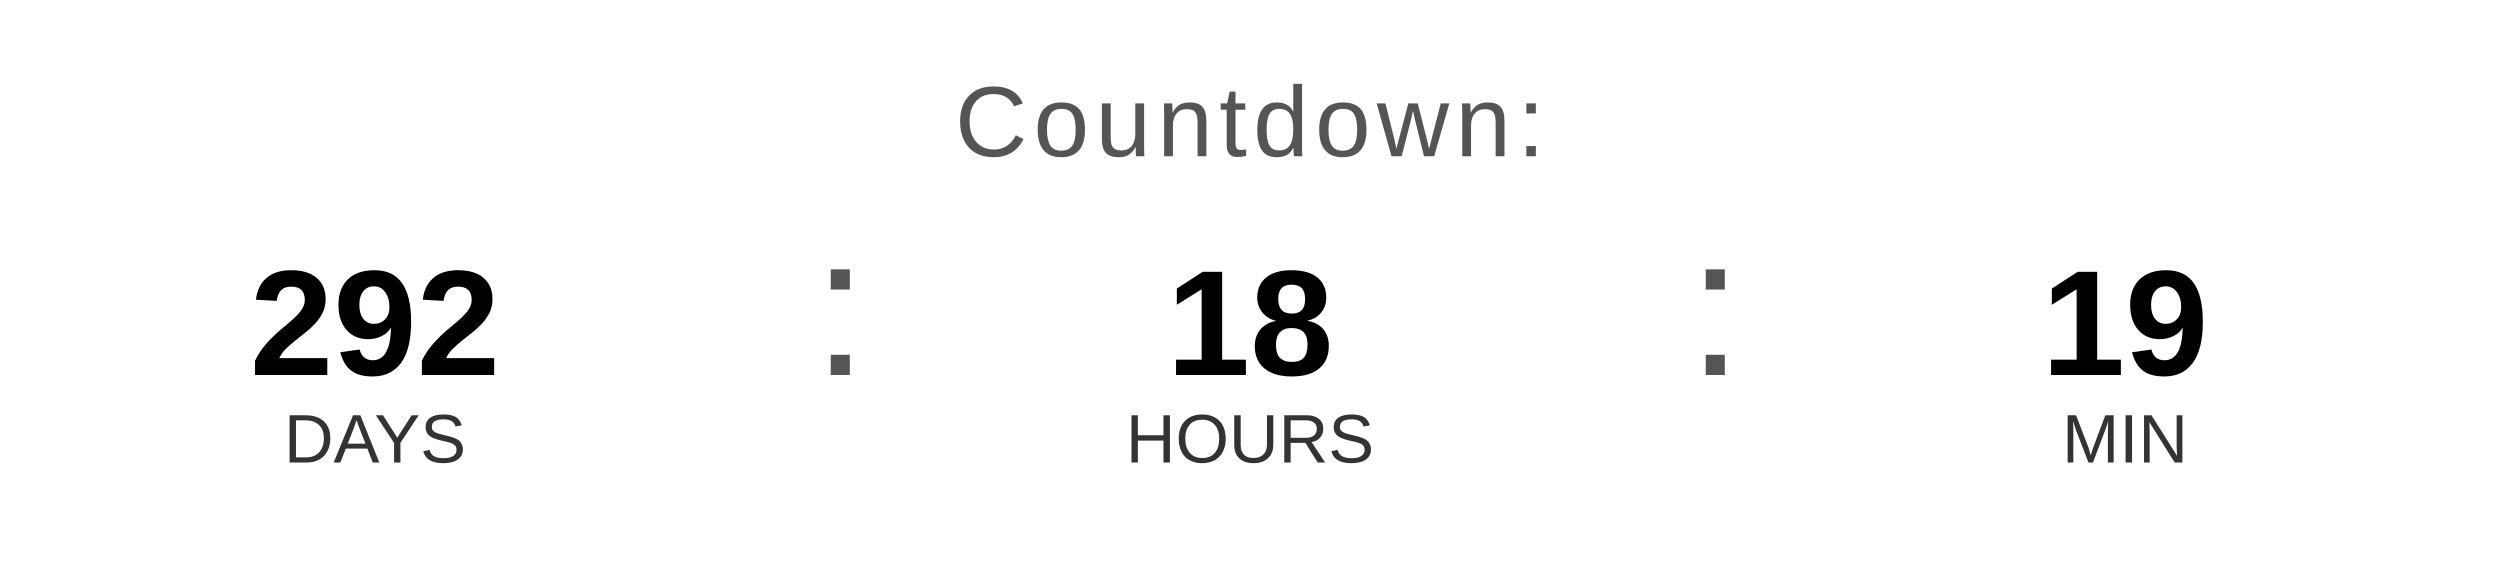
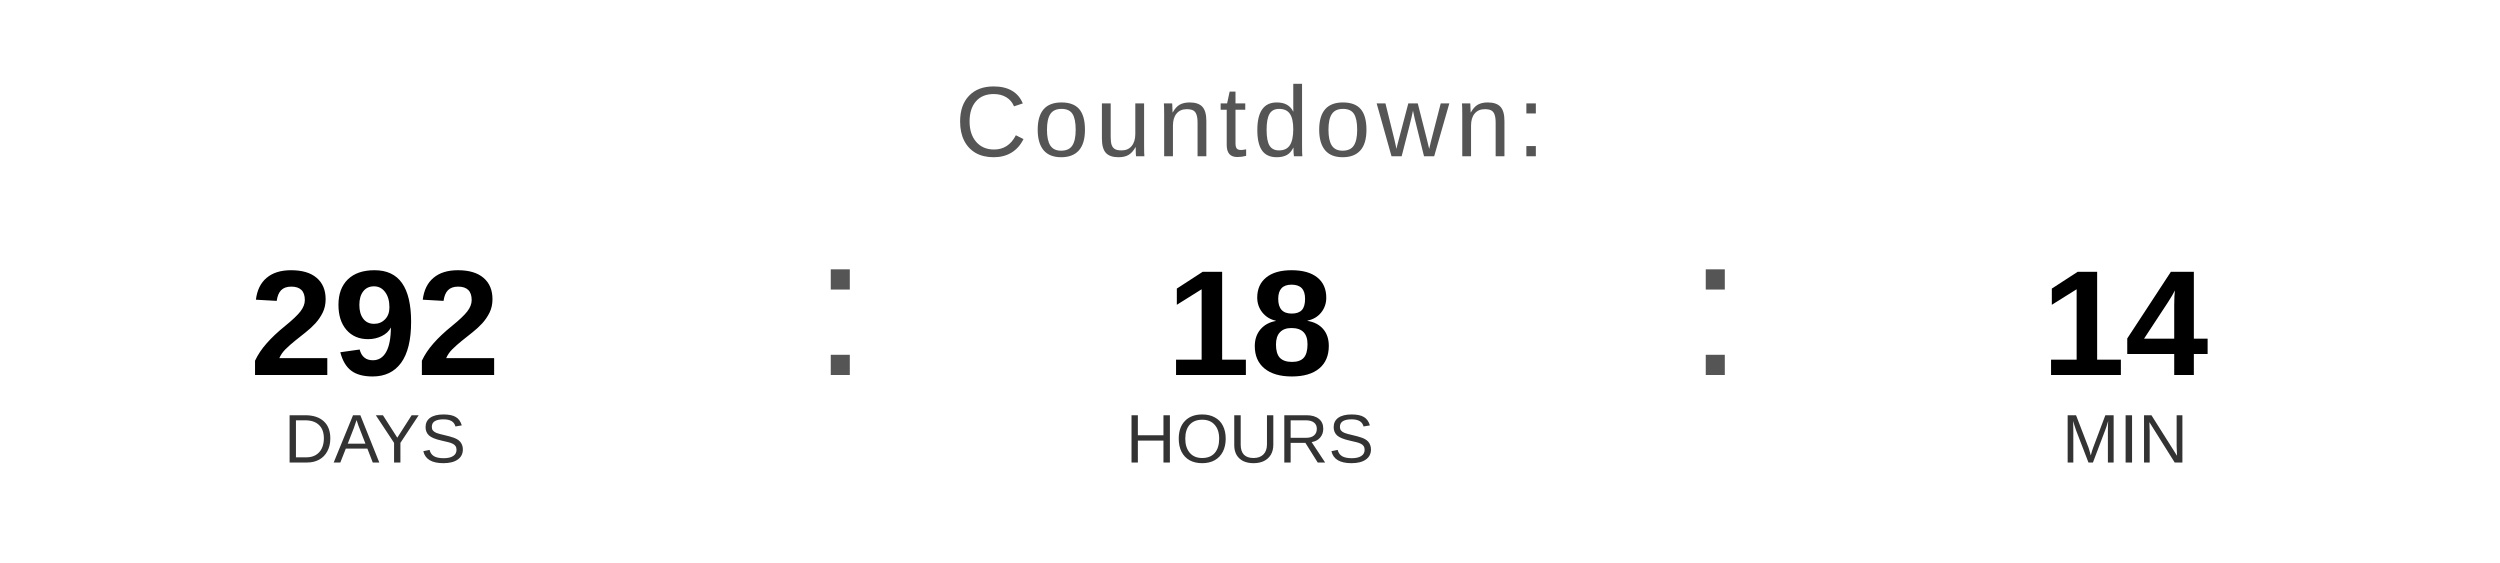
<svg xmlns="http://www.w3.org/2000/svg" width="400" height="90" viewBox="0 0 400 90">
  <text x="200" y="25" font-family="Arial, Helvetica, sans-serif" font-size="16" fill="#555555" text-anchor="middle" letter-spacing="1">
    Countdown:
  </text>
  <text x="60" y="60" font-family="Arial, Helvetica, sans-serif" font-size="24" font-weight="bold" fill="#000000" text-anchor="middle">292</text>
  <text x="60" y="74" font-family="Arial, Helvetica, sans-serif" font-size="11" fill="#333333" text-anchor="middle">DAYS</text>
  <text x="130" y="60" font-family="Arial, sans-serif" font-size="32" fill="#555555">:</text>
  <text x="200" y="60" font-family="Arial, Helvetica, sans-serif" font-size="24" font-weight="bold" fill="#000000" text-anchor="middle">18</text>
  <text x="200" y="74" font-family="Arial, Helvetica, sans-serif" font-size="11" fill="#333333" text-anchor="middle">HOURS</text>
  <text x="270" y="60" font-family="Arial, sans-serif" font-size="32" fill="#555555">:</text>
-   <text x="340" y="60" font-family="Arial, Helvetica, sans-serif" font-size="24" font-weight="bold" fill="#000000" text-anchor="middle">19</text>
+   <text x="340" y="60" font-family="Arial, Helvetica, sans-serif" font-size="24" font-weight="bold" fill="#000000" text-anchor="middle">14</text>
  <text x="340" y="74" font-family="Arial, Helvetica, sans-serif" font-size="11" fill="#333333" text-anchor="middle">MIN</text>
</svg>
